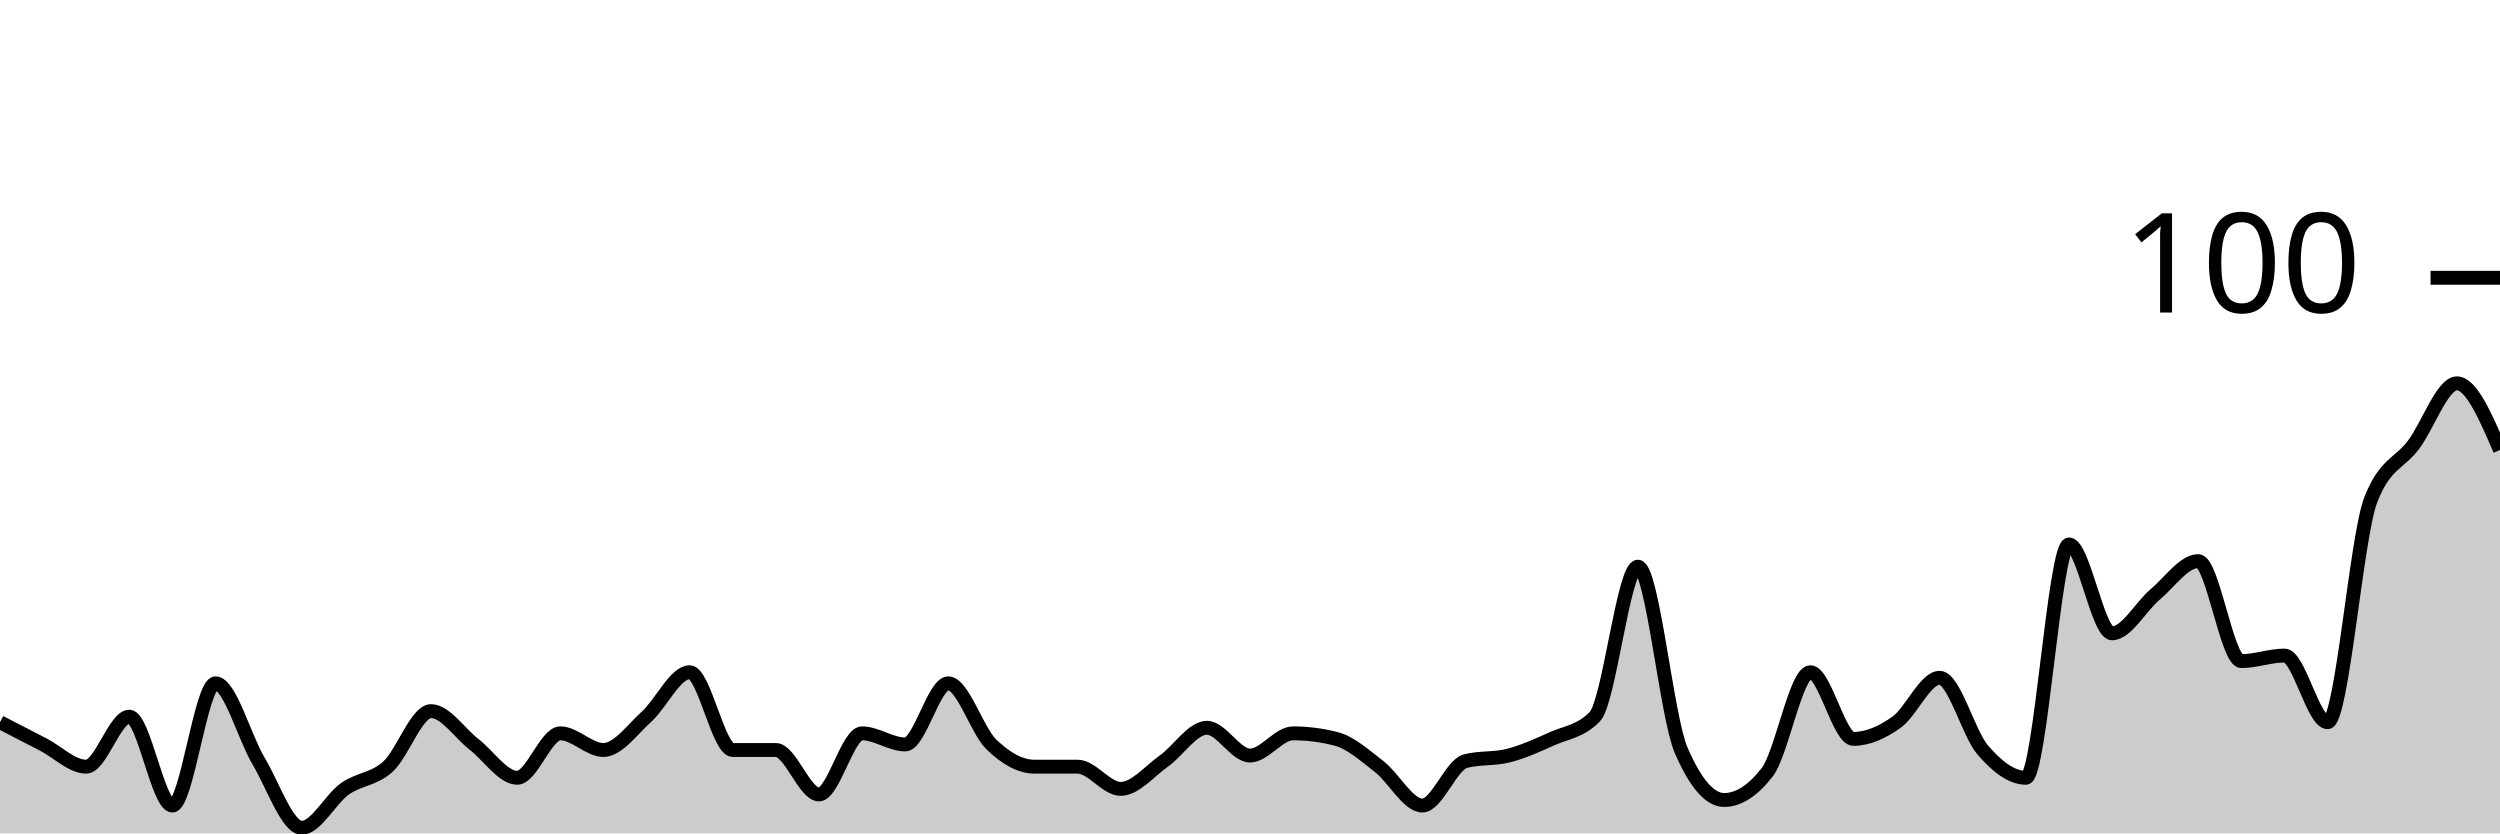
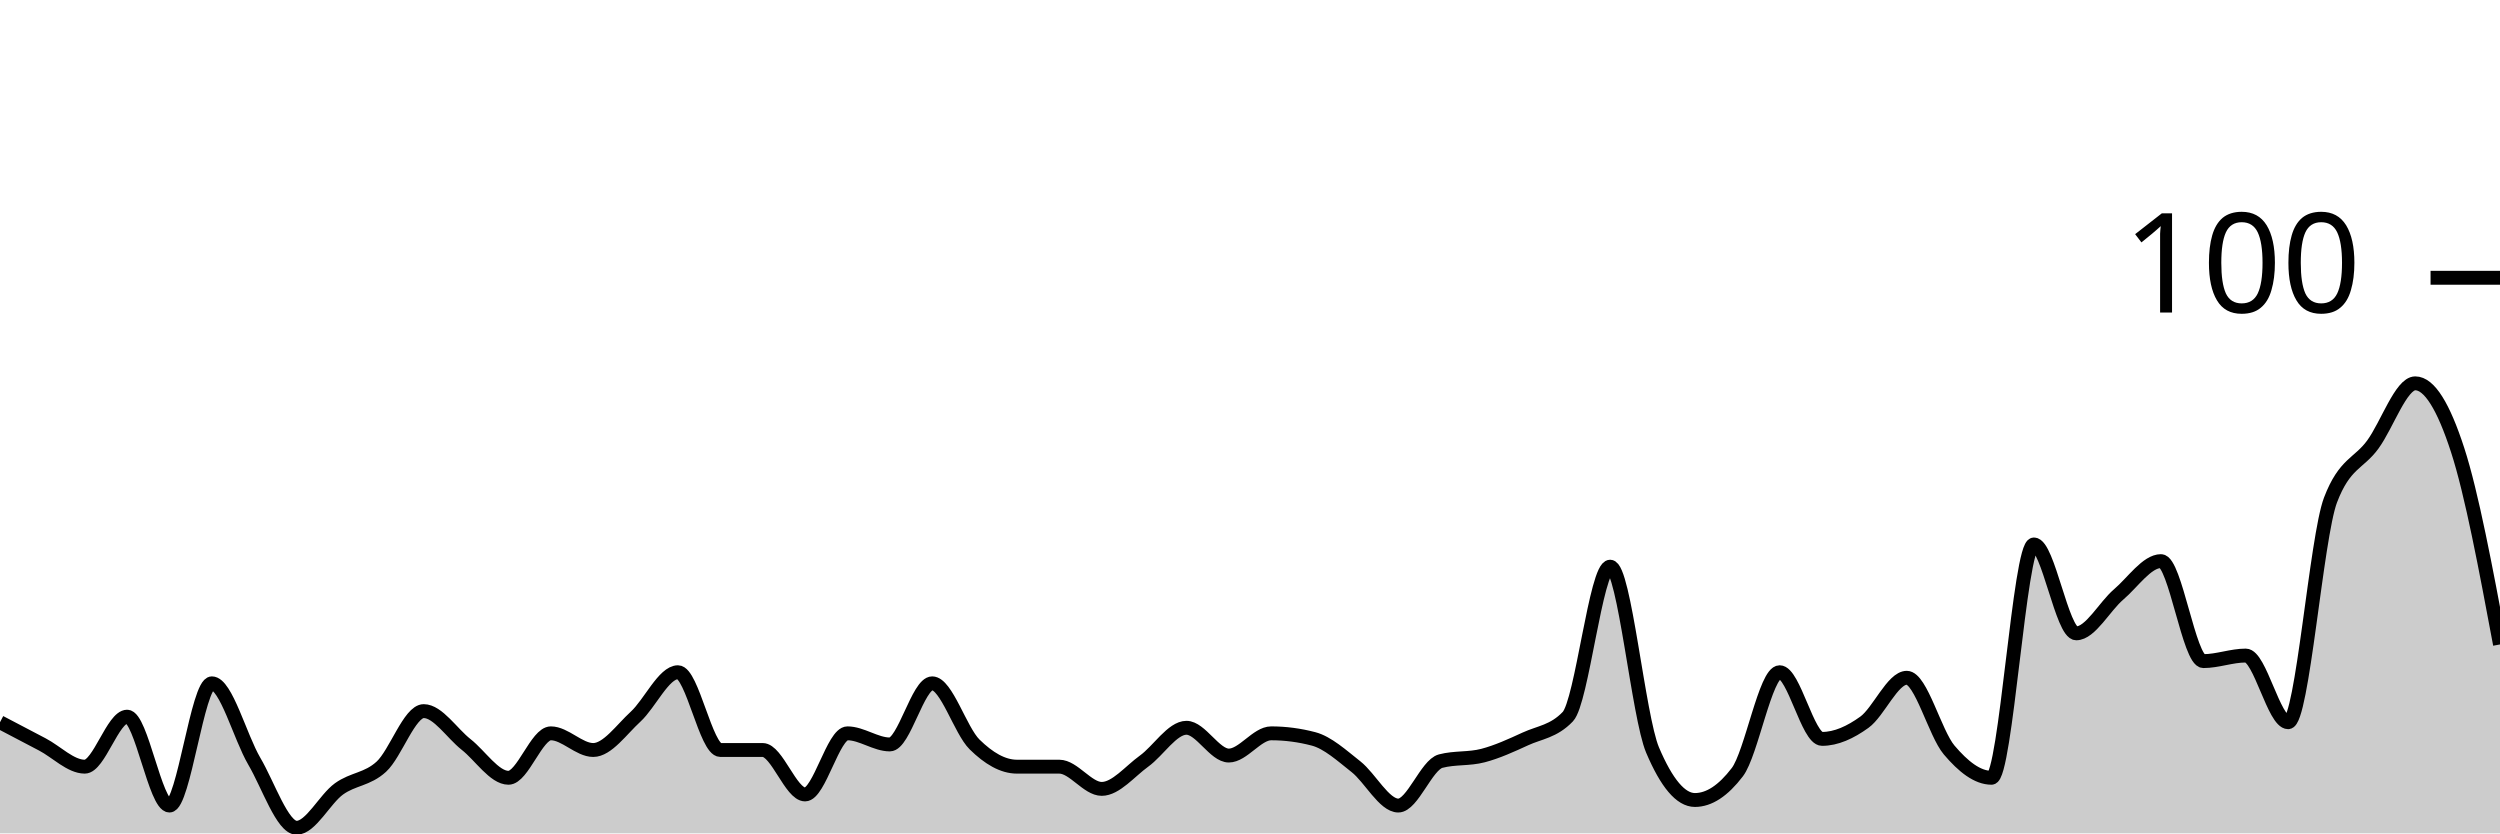
<svg xmlns="http://www.w3.org/2000/svg" viewBox="0 0 180 60">
  <g transform="translate(0,20)">
-     <path class="area" fill="rgba(0, 0, 0, 0.2)" d="M0,32C1.034,32.533,2.069,33.067,3.103,33.6C4.138,34.133,5.172,35.2,6.207,35.2C7.241,35.2,8.276,31.6,9.31,31.6C10.345,31.6,11.379,38,12.414,38C13.448,38,14.483,29.2,15.517,29.2C16.552,29.2,17.586,33.067,18.621,34.8C19.655,36.533,20.69,39.6,21.724,39.6C22.759,39.6,23.793,37.533,24.828,36.8C25.862,36.067,26.897,36.133,27.931,35.2C28.966,34.267,30,31.2,31.034,31.2C32.069,31.2,33.103,32.8,34.138,33.6C35.172,34.4,36.207,36,37.241,36C38.276,36,39.31,32.8,40.345,32.8C41.379,32.8,42.414,34,43.448,34C44.483,34,45.517,32.533,46.552,31.6C47.586,30.667,48.621,28.4,49.655,28.4C50.69,28.4,51.724,34,52.759,34C53.793,34,54.828,34,55.862,34C56.897,34,57.931,37.2,58.966,37.2C60,37.2,61.034,32.8,62.069,32.8C63.103,32.8,64.138,33.6,65.172,33.6C66.207,33.6,67.241,29.2,68.276,29.2C69.31,29.2,70.345,32.6,71.379,33.6C72.414,34.6,73.448,35.2,74.483,35.2C75.517,35.2,76.552,35.2,77.586,35.2C78.621,35.2,79.655,36.8,80.69,36.8C81.724,36.8,82.759,35.533,83.793,34.8C84.828,34.067,85.862,32.4,86.897,32.4C87.931,32.4,88.966,34.4,90,34.4C91.034,34.4,92.069,32.8,93.103,32.8C94.138,32.8,95.172,32.933,96.207,33.2C97.241,33.467,98.276,34.4,99.31,35.2C100.345,36,101.379,38,102.414,38C103.448,38,104.483,35.067,105.517,34.8C106.552,34.533,107.586,34.667,108.621,34.4C109.655,34.133,110.69,33.667,111.724,33.2C112.759,32.733,113.793,32.667,114.828,31.6C115.862,30.533,116.897,20.8,117.931,20.8C118.966,20.8,120,31.6,121.034,34C122.069,36.4,123.103,37.6,124.138,37.6C125.172,37.6,126.207,36.933,127.241,35.6C128.276,34.267,129.31,28.4,130.345,28.4C131.379,28.4,132.414,33.2,133.448,33.2C134.483,33.2,135.517,32.733,136.552,32C137.586,31.267,138.621,28.8,139.655,28.8C140.69,28.8,141.724,32.8,142.759,34C143.793,35.2,144.828,36,145.862,36C146.897,36,147.931,19.2,148.966,19.2C150,19.2,151.034,25.6,152.069,25.6C153.103,25.6,154.138,23.667,155.172,22.8C156.207,21.933,157.241,20.4,158.276,20.4C159.31,20.4,160.345,27.6,161.379,27.6C162.414,27.6,163.448,27.2,164.483,27.2C165.517,27.2,166.552,32,167.586,32C168.621,32,169.655,18.667,170.69,16C171.724,13.333,172.759,13.4,173.793,12C174.828,10.6,175.862,7.6,176.897,7.6C177.931,7.6,178.966,10,180,12.4L180,40C178.966,40,177.931,40,176.897,40C175.862,40,174.828,40,173.793,40C172.759,40,171.724,40,170.69,40C169.655,40,168.621,40,167.586,40C166.552,40,165.517,40,164.483,40C163.448,40,162.414,40,161.379,40C160.345,40,159.31,40,158.276,40C157.241,40,156.207,40,155.172,40C154.138,40,153.103,40,152.069,40C151.034,40,150,40,148.966,40C147.931,40,146.897,40,145.862,40C144.828,40,143.793,40,142.759,40C141.724,40,140.69,40,139.655,40C138.621,40,137.586,40,136.552,40C135.517,40,134.483,40,133.448,40C132.414,40,131.379,40,130.345,40C129.31,40,128.276,40,127.241,40C126.207,40,125.172,40,124.138,40C123.103,40,122.069,40,121.034,40C120,40,118.966,40,117.931,40C116.897,40,115.862,40,114.828,40C113.793,40,112.759,40,111.724,40C110.69,40,109.655,40,108.621,40C107.586,40,106.552,40,105.517,40C104.483,40,103.448,40,102.414,40C101.379,40,100.345,40,99.31,40C98.276,40,97.241,40,96.207,40C95.172,40,94.138,40,93.103,40C92.069,40,91.034,40,90,40C88.966,40,87.931,40,86.897,40C85.862,40,84.828,40,83.793,40C82.759,40,81.724,40,80.69,40C79.655,40,78.621,40,77.586,40C76.552,40,75.517,40,74.483,40C73.448,40,72.414,40,71.379,40C70.345,40,69.31,40,68.276,40C67.241,40,66.207,40,65.172,40C64.138,40,63.103,40,62.069,40C61.034,40,60,40,58.966,40C57.931,40,56.897,40,55.862,40C54.828,40,53.793,40,52.759,40C51.724,40,50.69,40,49.655,40C48.621,40,47.586,40,46.552,40C45.517,40,44.483,40,43.448,40C42.414,40,41.379,40,40.345,40C39.31,40,38.276,40,37.241,40C36.207,40,35.172,40,34.138,40C33.103,40,32.069,40,31.034,40C30,40,28.966,40,27.931,40C26.897,40,25.862,40,24.828,40C23.793,40,22.759,40,21.724,40C20.69,40,19.655,40,18.621,40C17.586,40,16.552,40,15.517,40C14.483,40,13.448,40,12.414,40C11.379,40,10.345,40,9.31,40C8.276,40,7.241,40,6.207,40C5.172,40,4.138,40,3.103,40C2.069,40,1.034,40,0,40Z" />
-     <path class="line" stroke="black" fill="none" d="M0,32C1.034,32.533,2.069,33.067,3.103,33.6C4.138,34.133,5.172,35.2,6.207,35.2C7.241,35.2,8.276,31.6,9.31,31.6C10.345,31.6,11.379,38,12.414,38C13.448,38,14.483,29.2,15.517,29.2C16.552,29.2,17.586,33.067,18.621,34.8C19.655,36.533,20.69,39.6,21.724,39.6C22.759,39.6,23.793,37.533,24.828,36.8C25.862,36.067,26.897,36.133,27.931,35.2C28.966,34.267,30,31.2,31.034,31.2C32.069,31.2,33.103,32.8,34.138,33.6C35.172,34.4,36.207,36,37.241,36C38.276,36,39.31,32.8,40.345,32.8C41.379,32.8,42.414,34,43.448,34C44.483,34,45.517,32.533,46.552,31.6C47.586,30.667,48.621,28.4,49.655,28.4C50.69,28.4,51.724,34,52.759,34C53.793,34,54.828,34,55.862,34C56.897,34,57.931,37.2,58.966,37.2C60,37.2,61.034,32.8,62.069,32.8C63.103,32.8,64.138,33.6,65.172,33.6C66.207,33.6,67.241,29.2,68.276,29.2C69.31,29.2,70.345,32.6,71.379,33.6C72.414,34.6,73.448,35.2,74.483,35.2C75.517,35.2,76.552,35.2,77.586,35.2C78.621,35.2,79.655,36.8,80.69,36.8C81.724,36.8,82.759,35.533,83.793,34.8C84.828,34.067,85.862,32.4,86.897,32.4C87.931,32.4,88.966,34.4,90,34.4C91.034,34.4,92.069,32.8,93.103,32.8C94.138,32.8,95.172,32.933,96.207,33.2C97.241,33.467,98.276,34.4,99.31,35.2C100.345,36,101.379,38,102.414,38C103.448,38,104.483,35.067,105.517,34.8C106.552,34.533,107.586,34.667,108.621,34.4C109.655,34.133,110.69,33.667,111.724,33.2C112.759,32.733,113.793,32.667,114.828,31.6C115.862,30.533,116.897,20.8,117.931,20.8C118.966,20.8,120,31.6,121.034,34C122.069,36.4,123.103,37.6,124.138,37.6C125.172,37.6,126.207,36.933,127.241,35.6C128.276,34.267,129.31,28.4,130.345,28.4C131.379,28.4,132.414,33.2,133.448,33.2C134.483,33.2,135.517,32.733,136.552,32C137.586,31.267,138.621,28.8,139.655,28.8C140.69,28.8,141.724,32.8,142.759,34C143.793,35.2,144.828,36,145.862,36C146.897,36,147.931,19.2,148.966,19.2C150,19.2,151.034,25.6,152.069,25.6C153.103,25.6,154.138,23.667,155.172,22.8C156.207,21.933,157.241,20.4,158.276,20.4C159.31,20.4,160.345,27.6,161.379,27.6C162.414,27.6,163.448,27.2,164.483,27.2C165.517,27.2,166.552,32,167.586,32C168.621,32,169.655,18.667,170.69,16C171.724,13.333,172.759,13.4,173.793,12C174.828,10.6,175.862,7.6,176.897,7.6C177.931,7.6,178.966,10,180,12.4" />
+     <path class="area" fill="rgba(0, 0, 0, 0.2)" d="M0,32C1.017,32.533,2.034,33.067,3.051,33.6C4.068,34.133,5.085,35.2,6.102,35.2C7.119,35.2,8.136,31.6,9.153,31.6C10.169,31.6,11.186,38,12.203,38C13.22,38,14.237,29.2,15.254,29.2C16.271,29.2,17.288,33.067,18.305,34.8C19.322,36.533,20.339,39.6,21.356,39.6C22.373,39.6,23.39,37.533,24.407,36.8C25.424,36.067,26.441,36.133,27.458,35.2C28.475,34.267,29.492,31.2,30.508,31.2C31.525,31.2,32.542,32.8,33.559,33.6C34.576,34.4,35.593,36,36.61,36C37.627,36,38.644,32.8,39.661,32.8C40.678,32.8,41.695,34,42.712,34C43.729,34,44.746,32.533,45.763,31.6C46.78,30.667,47.797,28.4,48.814,28.4C49.831,28.4,50.847,34,51.864,34C52.881,34,53.898,34,54.915,34C55.932,34,56.949,37.2,57.966,37.2C58.983,37.2,60,32.8,61.017,32.8C62.034,32.8,63.051,33.6,64.068,33.6C65.085,33.6,66.102,29.2,67.119,29.2C68.136,29.2,69.153,32.6,70.169,33.6C71.186,34.6,72.203,35.2,73.22,35.2C74.237,35.2,75.254,35.2,76.271,35.2C77.288,35.2,78.305,36.8,79.322,36.8C80.339,36.8,81.356,35.533,82.373,34.8C83.39,34.067,84.407,32.4,85.424,32.4C86.441,32.4,87.458,34.4,88.475,34.4C89.492,34.4,90.508,32.8,91.525,32.8C92.542,32.8,93.559,32.933,94.576,33.2C95.593,33.467,96.61,34.4,97.627,35.2C98.644,36,99.661,38,100.678,38C101.695,38,102.712,35.067,103.729,34.8C104.746,34.533,105.763,34.667,106.78,34.4C107.797,34.133,108.814,33.667,109.831,33.2C110.847,32.733,111.864,32.667,112.881,31.6C113.898,30.533,114.915,20.8,115.932,20.8C116.949,20.8,117.966,31.6,118.983,34C120,36.4,121.017,37.6,122.034,37.6C123.051,37.6,124.068,36.933,125.085,35.6C126.102,34.267,127.119,28.4,128.136,28.4C129.153,28.4,130.169,33.2,131.186,33.2C132.203,33.2,133.22,32.733,134.237,32C135.254,31.267,136.271,28.8,137.288,28.8C138.305,28.8,139.322,32.8,140.339,34C141.356,35.2,142.373,36,143.39,36C144.407,36,145.424,19.2,146.441,19.2C147.458,19.2,148.475,25.6,149.492,25.6C150.508,25.6,151.525,23.667,152.542,22.8C153.559,21.933,154.576,20.4,155.593,20.4C156.61,20.4,157.627,27.6,158.644,27.6C159.661,27.6,160.678,27.2,161.695,27.2C162.712,27.2,163.729,32,164.746,32C165.763,32,166.78,18.667,167.797,16C168.814,13.333,169.831,13.4,170.847,12C171.864,10.6,172.881,7.6,173.898,7.6C174.915,7.6,175.932,9.267,176.949,12.4C177.966,15.533,178.983,20.967,180,26.4L180,40C178.983,40,177.966,40,176.949,40C175.932,40,174.915,40,173.898,40C172.881,40,171.864,40,170.847,40C169.831,40,168.814,40,167.797,40C166.78,40,165.763,40,164.746,40C163.729,40,162.712,40,161.695,40C160.678,40,159.661,40,158.644,40C157.627,40,156.61,40,155.593,40C154.576,40,153.559,40,152.542,40C151.525,40,150.508,40,149.492,40C148.475,40,147.458,40,146.441,40C145.424,40,144.407,40,143.39,40C142.373,40,141.356,40,140.339,40C139.322,40,138.305,40,137.288,40C136.271,40,135.254,40,134.237,40C133.22,40,132.203,40,131.186,40C130.169,40,129.153,40,128.136,40C127.119,40,126.102,40,125.085,40C124.068,40,123.051,40,122.034,40C121.017,40,120,40,118.983,40C117.966,40,116.949,40,115.932,40C114.915,40,113.898,40,112.881,40C111.864,40,110.847,40,109.831,40C108.814,40,107.797,40,106.78,40C105.763,40,104.746,40,103.729,40C102.712,40,101.695,40,100.678,40C99.661,40,98.644,40,97.627,40C96.61,40,95.593,40,94.576,40C93.559,40,92.542,40,91.525,40C90.508,40,89.492,40,88.475,40C87.458,40,86.441,40,85.424,40C84.407,40,83.39,40,82.373,40C81.356,40,80.339,40,79.322,40C78.305,40,77.288,40,76.271,40C75.254,40,74.237,40,73.22,40C72.203,40,71.186,40,70.169,40C69.153,40,68.136,40,67.119,40C66.102,40,65.085,40,64.068,40C63.051,40,62.034,40,61.017,40C60,40,58.983,40,57.966,40C56.949,40,55.932,40,54.915,40C53.898,40,52.881,40,51.864,40C50.847,40,49.831,40,48.814,40C47.797,40,46.78,40,45.763,40C44.746,40,43.729,40,42.712,40C41.695,40,40.678,40,39.661,40C38.644,40,37.627,40,36.61,40C35.593,40,34.576,40,33.559,40C32.542,40,31.525,40,30.508,40C29.492,40,28.475,40,27.458,40C26.441,40,25.424,40,24.407,40C23.39,40,22.373,40,21.356,40C20.339,40,19.322,40,18.305,40C17.288,40,16.271,40,15.254,40C14.237,40,13.22,40,12.203,40C11.186,40,10.169,40,9.153,40C8.136,40,7.119,40,6.102,40C5.085,40,4.068,40,3.051,40C2.034,40,1.017,40,0,40Z" />
+     <path class="line" stroke="black" fill="none" d="M0,32C1.017,32.533,2.034,33.067,3.051,33.6C4.068,34.133,5.085,35.2,6.102,35.2C7.119,35.2,8.136,31.6,9.153,31.6C10.169,31.6,11.186,38,12.203,38C13.22,38,14.237,29.2,15.254,29.2C16.271,29.2,17.288,33.067,18.305,34.8C19.322,36.533,20.339,39.6,21.356,39.6C22.373,39.6,23.39,37.533,24.407,36.8C25.424,36.067,26.441,36.133,27.458,35.2C28.475,34.267,29.492,31.2,30.508,31.2C31.525,31.2,32.542,32.8,33.559,33.6C34.576,34.4,35.593,36,36.61,36C37.627,36,38.644,32.8,39.661,32.8C40.678,32.8,41.695,34,42.712,34C43.729,34,44.746,32.533,45.763,31.6C46.78,30.667,47.797,28.4,48.814,28.4C49.831,28.4,50.847,34,51.864,34C52.881,34,53.898,34,54.915,34C55.932,34,56.949,37.2,57.966,37.2C58.983,37.2,60,32.8,61.017,32.8C62.034,32.8,63.051,33.6,64.068,33.6C65.085,33.6,66.102,29.2,67.119,29.2C68.136,29.2,69.153,32.6,70.169,33.6C71.186,34.6,72.203,35.2,73.22,35.2C74.237,35.2,75.254,35.2,76.271,35.2C77.288,35.2,78.305,36.8,79.322,36.8C80.339,36.8,81.356,35.533,82.373,34.8C83.39,34.067,84.407,32.4,85.424,32.4C86.441,32.4,87.458,34.4,88.475,34.4C89.492,34.4,90.508,32.8,91.525,32.8C92.542,32.8,93.559,32.933,94.576,33.2C95.593,33.467,96.61,34.4,97.627,35.2C98.644,36,99.661,38,100.678,38C101.695,38,102.712,35.067,103.729,34.8C104.746,34.533,105.763,34.667,106.78,34.4C107.797,34.133,108.814,33.667,109.831,33.2C110.847,32.733,111.864,32.667,112.881,31.6C113.898,30.533,114.915,20.8,115.932,20.8C116.949,20.8,117.966,31.6,118.983,34C120,36.4,121.017,37.6,122.034,37.6C123.051,37.6,124.068,36.933,125.085,35.6C126.102,34.267,127.119,28.4,128.136,28.4C129.153,28.4,130.169,33.2,131.186,33.2C132.203,33.2,133.22,32.733,134.237,32C135.254,31.267,136.271,28.8,137.288,28.8C138.305,28.8,139.322,32.8,140.339,34C141.356,35.2,142.373,36,143.39,36C144.407,36,145.424,19.2,146.441,19.2C147.458,19.2,148.475,25.6,149.492,25.6C150.508,25.6,151.525,23.667,152.542,22.8C153.559,21.933,154.576,20.4,155.593,20.4C156.61,20.4,157.627,27.6,158.644,27.6C159.661,27.6,160.678,27.2,161.695,27.2C162.712,27.2,163.729,32,164.746,32C165.763,32,166.78,18.667,167.797,16C168.814,13.333,169.831,13.4,170.847,12C171.864,10.6,172.881,7.6,173.898,7.6C174.915,7.6,175.932,9.267,176.949,12.4C177.966,15.533,178.983,20.967,180,26.4" />
    <path class="axis-ceiling" stroke-width="1" stroke="black" fill="none" d="M175,0L180,0" />
    <text class="axis-ceiling-label" font-family="sans-serif" text-anchor="end" font-size="10px" x="170" y="2.5">100</text>
  </g>
</svg>
